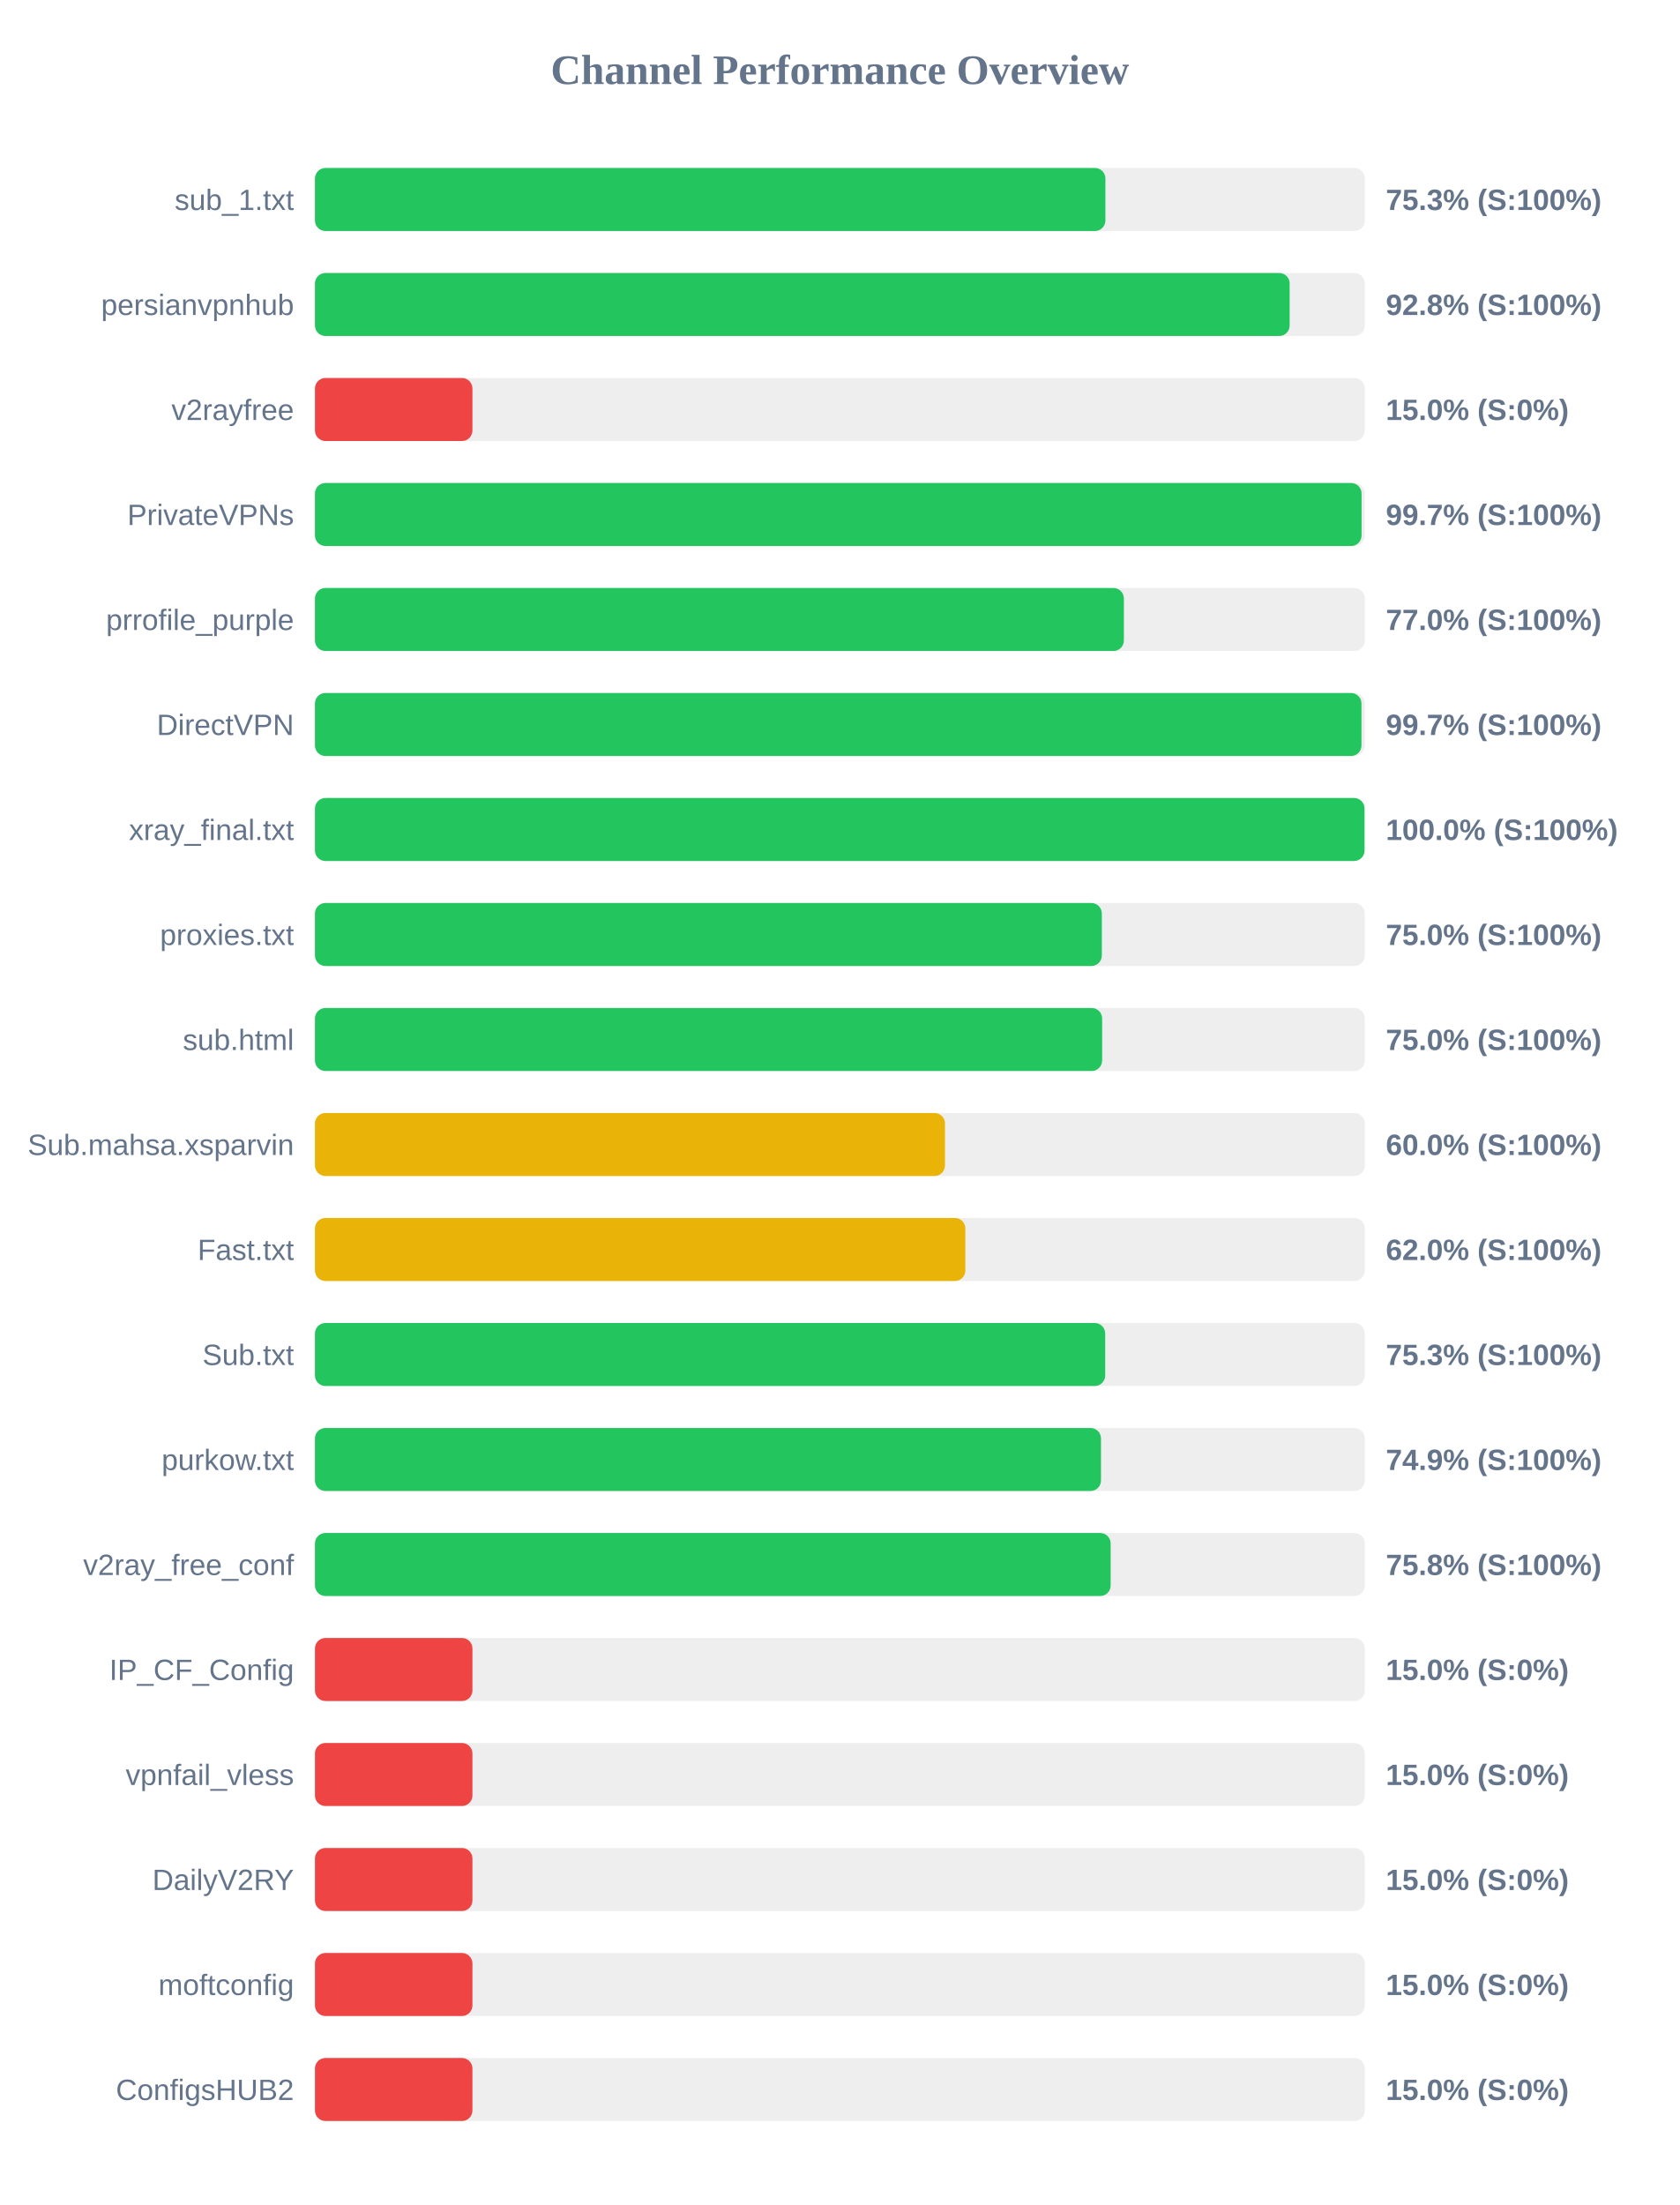
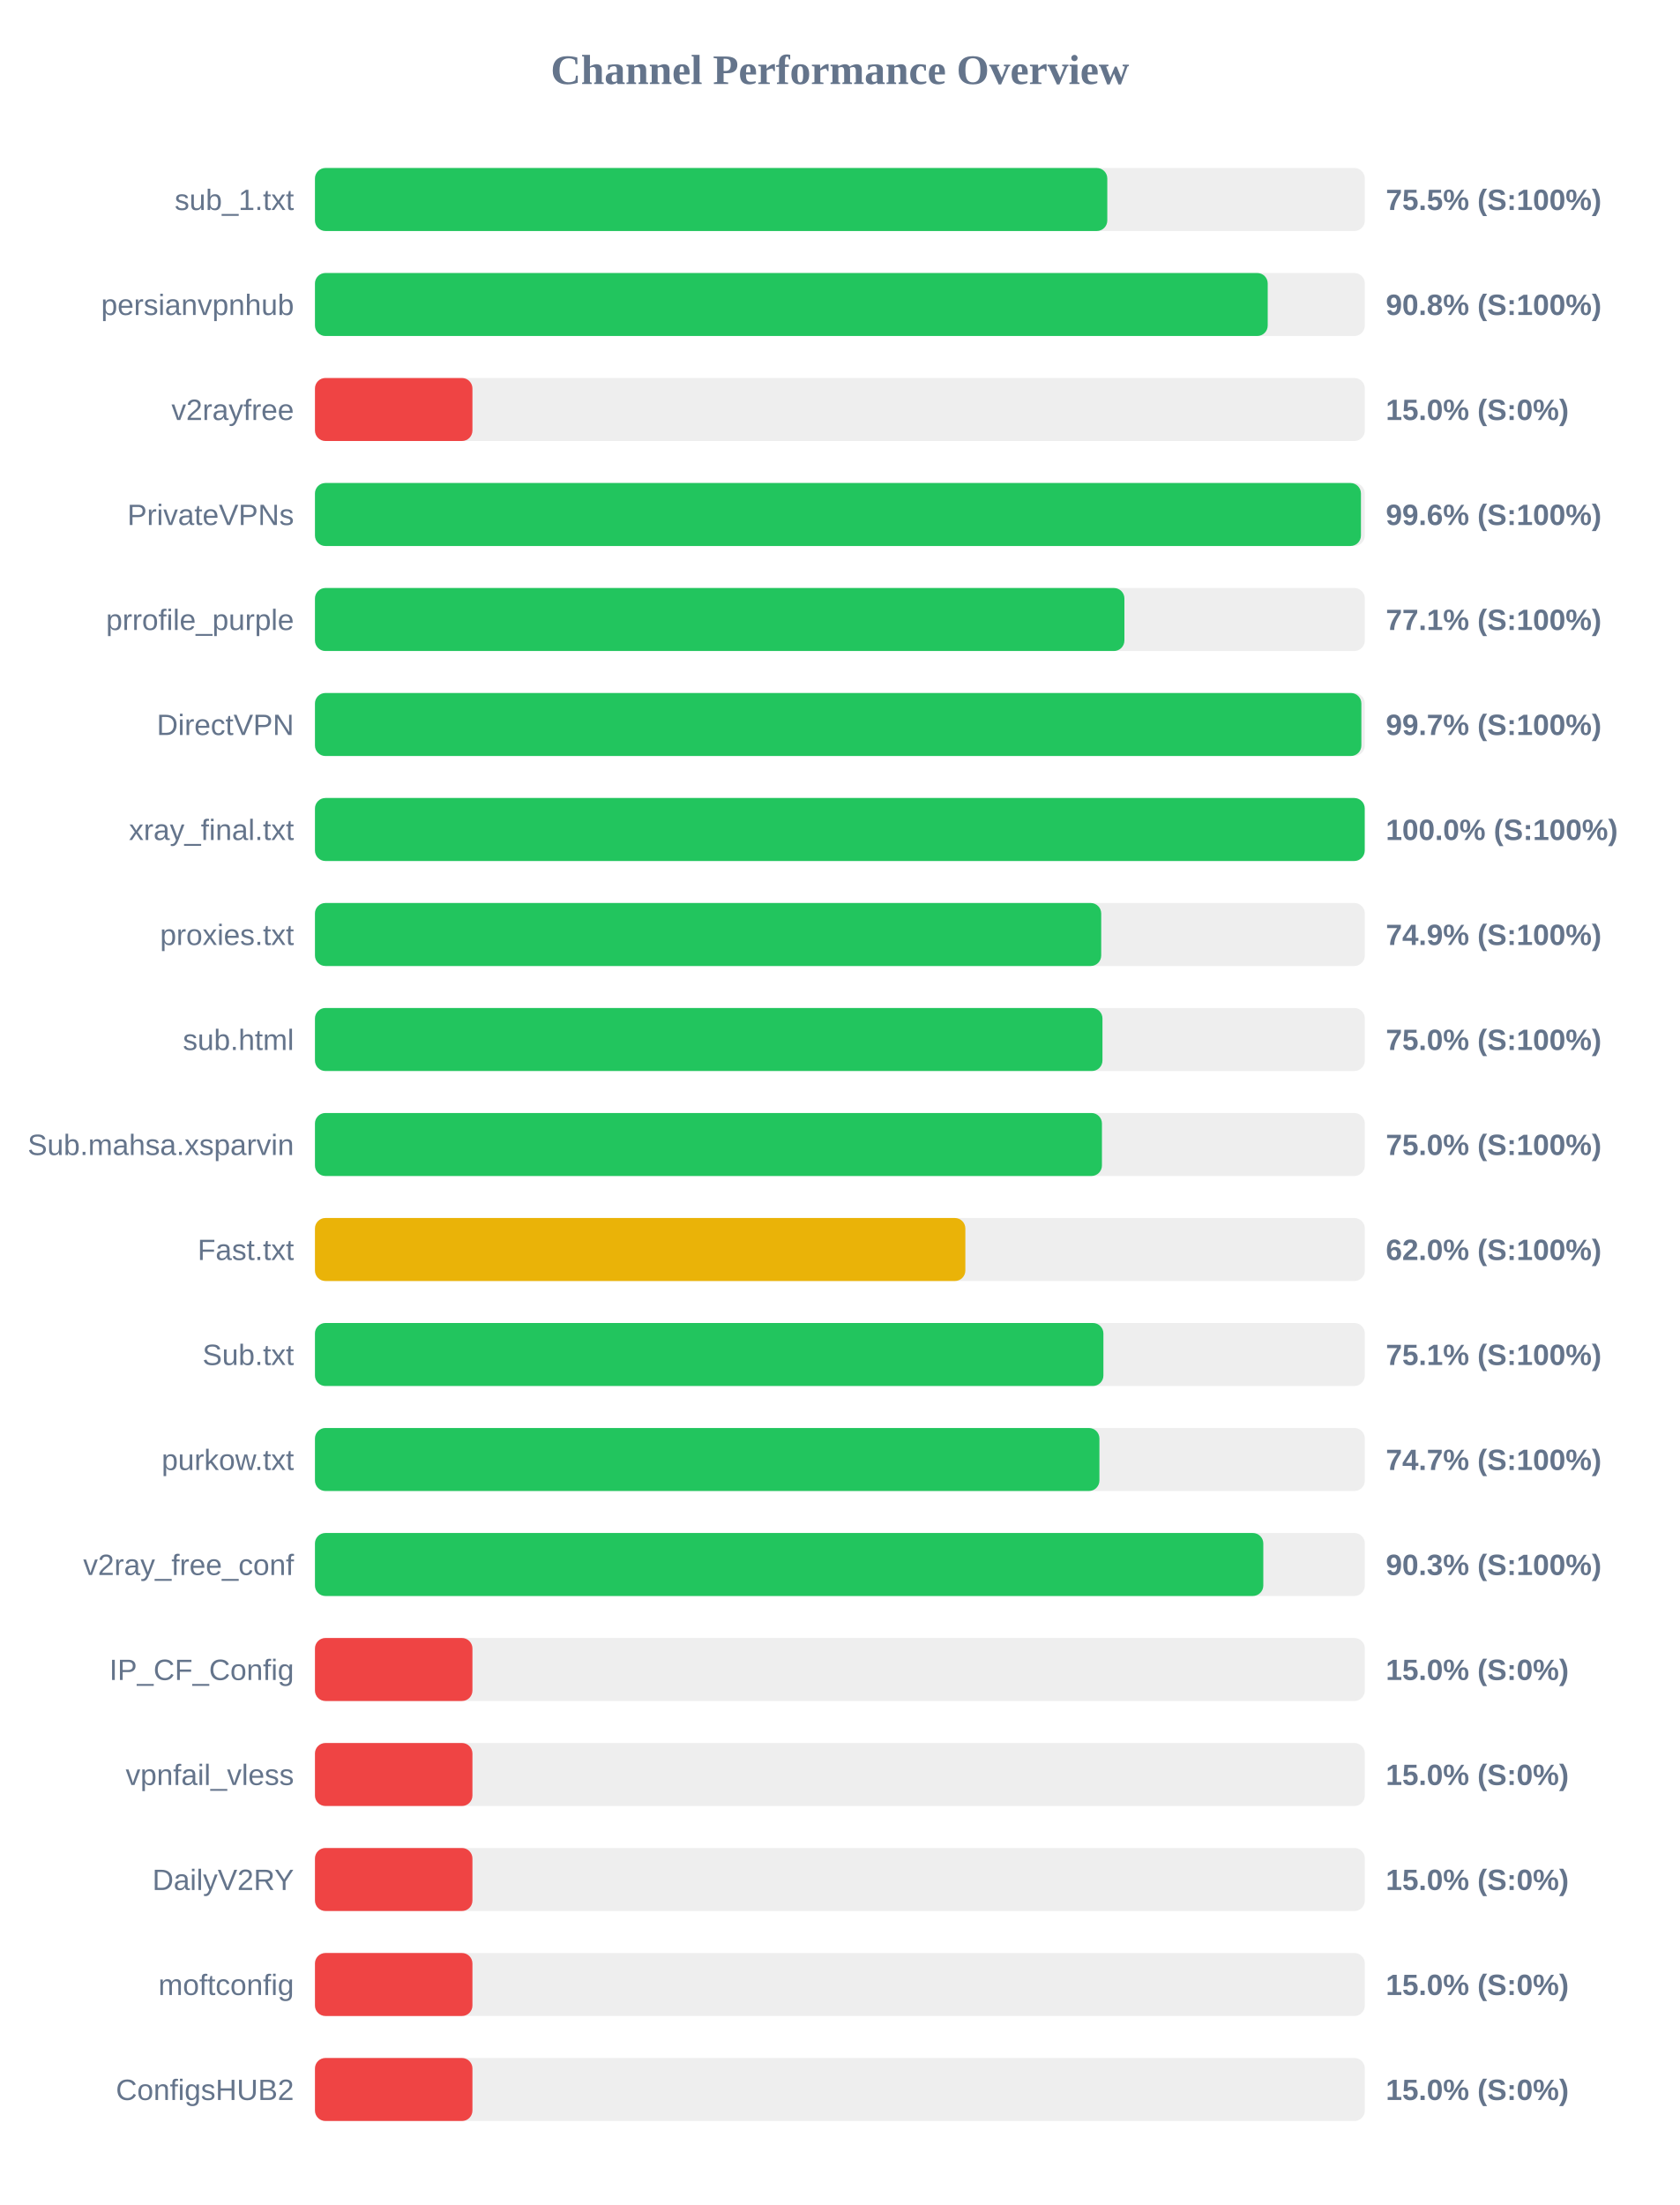
<svg xmlns="http://www.w3.org/2000/svg" width="800" height="1050" version="1.1">
  <style>
        .row { font: 14px Arial; fill: #64748b; }
        .score { font: bold 14px Arial; fill: #64748b; }
    </style>
  <text x="400" y="40" text-anchor="middle" font-size="20px" font-weight="bold" fill="#64748b">Channel Performance Overview</text>
  <rect x="150" y="80" width="500" height="30" fill="#eee" rx="5" />
-   <rect x="150" y="80" width="376.45" height="30" fill="#22c55e" rx="5" />
+   <rect x="150" y="80" width="377.35" height="30" fill="#22c55e" rx="5" />
  <text x="140" y="100" text-anchor="end" class="row">sub_1.txt</text>
-   <text x="660" y="100" text-anchor="start" class="score">75.3% (S:100%)</text>
+   <text x="660" y="100" text-anchor="start" class="score">75.5% (S:100%)</text>
  <rect x="150" y="130" width="500" height="30" fill="#eee" rx="5" />
-   <rect x="150" y="130" width="464.2" height="30" fill="#22c55e" rx="5" />
+   <rect x="150" y="130" width="453.75" height="30" fill="#22c55e" rx="5" />
  <text x="140" y="150" text-anchor="end" class="row">persianvpnhub</text>
-   <text x="660" y="150" text-anchor="start" class="score">92.8% (S:100%)</text>
+   <text x="660" y="150" text-anchor="start" class="score">90.8% (S:100%)</text>
  <rect x="150" y="180" width="500" height="30" fill="#eee" rx="5" />
  <rect x="150" y="180" width="75.0" height="30" fill="#ef4444" rx="5" />
  <text x="140" y="200" text-anchor="end" class="row">v2rayfree</text>
  <text x="660" y="200" text-anchor="start" class="score">15.0% (S:0%)</text>
  <rect x="150" y="230" width="500" height="30" fill="#eee" rx="5" />
-   <rect x="150" y="230" width="498.45" height="30" fill="#22c55e" rx="5" />
+   <rect x="150" y="230" width="498.15" height="30" fill="#22c55e" rx="5" />
  <text x="140" y="250" text-anchor="end" class="row">PrivateVPNs</text>
-   <text x="660" y="250" text-anchor="start" class="score">99.7% (S:100%)</text>
+   <text x="660" y="250" text-anchor="start" class="score">99.6% (S:100%)</text>
  <rect x="150" y="280" width="500" height="30" fill="#eee" rx="5" />
-   <rect x="150" y="280" width="385.25" height="30" fill="#22c55e" rx="5" />
+   <rect x="150" y="280" width="385.5" height="30" fill="#22c55e" rx="5" />
  <text x="140" y="300" text-anchor="end" class="row">prrofile_purple</text>
-   <text x="660" y="300" text-anchor="start" class="score">77.0% (S:100%)</text>
+   <text x="660" y="300" text-anchor="start" class="score">77.1% (S:100%)</text>
  <rect x="150" y="330" width="500" height="30" fill="#eee" rx="5" />
-   <rect x="150" y="330" width="498.4" height="30" fill="#22c55e" rx="5" />
+   <rect x="150" y="330" width="498.35" height="30" fill="#22c55e" rx="5" />
  <text x="140" y="350" text-anchor="end" class="row">DirectVPN</text>
  <text x="660" y="350" text-anchor="start" class="score">99.7% (S:100%)</text>
  <rect x="150" y="380" width="500" height="30" fill="#eee" rx="5" />
-   <rect x="150" y="380" width="499.85" height="30" fill="#22c55e" rx="5" />
+   <rect x="150" y="380" width="499.95" height="30" fill="#22c55e" rx="5" />
  <text x="140" y="400" text-anchor="end" class="row">xray_final.txt</text>
  <text x="660" y="400" text-anchor="start" class="score">100.0% (S:100%)</text>
  <rect x="150" y="430" width="500" height="30" fill="#eee" rx="5" />
-   <rect x="150" y="430" width="374.75" height="30" fill="#22c55e" rx="5" />
+   <rect x="150" y="430" width="374.45" height="30" fill="#22c55e" rx="5" />
  <text x="140" y="450" text-anchor="end" class="row">proxies.txt</text>
-   <text x="660" y="450" text-anchor="start" class="score">75.0% (S:100%)</text>
+   <text x="660" y="450" text-anchor="start" class="score">74.9% (S:100%)</text>
  <rect x="150" y="480" width="500" height="30" fill="#eee" rx="5" />
-   <rect x="150" y="480" width="374.9" height="30" fill="#22c55e" rx="5" />
+   <rect x="150" y="480" width="375.05" height="30" fill="#22c55e" rx="5" />
  <text x="140" y="500" text-anchor="end" class="row">sub.html</text>
  <text x="660" y="500" text-anchor="start" class="score">75.0% (S:100%)</text>
  <rect x="150" y="530" width="500" height="30" fill="#eee" rx="5" />
-   <rect x="150" y="530" width="300.05" height="30" fill="#eab308" rx="5" />
+   <rect x="150" y="530" width="374.8" height="30" fill="#22c55e" rx="5" />
  <text x="140" y="550" text-anchor="end" class="row">Sub.mahsa.xsparvin</text>
-   <text x="660" y="550" text-anchor="start" class="score">60.0% (S:100%)</text>
+   <text x="660" y="550" text-anchor="start" class="score">75.0% (S:100%)</text>
  <rect x="150" y="580" width="500" height="30" fill="#eee" rx="5" />
  <rect x="150" y="580" width="309.75" height="30" fill="#eab308" rx="5" />
  <text x="140" y="600" text-anchor="end" class="row">Fast.txt</text>
  <text x="660" y="600" text-anchor="start" class="score">62.0% (S:100%)</text>
  <rect x="150" y="630" width="500" height="30" fill="#eee" rx="5" />
-   <rect x="150" y="630" width="376.35" height="30" fill="#22c55e" rx="5" />
+   <rect x="150" y="630" width="375.5" height="30" fill="#22c55e" rx="5" />
  <text x="140" y="650" text-anchor="end" class="row">Sub.txt</text>
-   <text x="660" y="650" text-anchor="start" class="score">75.3% (S:100%)</text>
+   <text x="660" y="650" text-anchor="start" class="score">75.1% (S:100%)</text>
  <rect x="150" y="680" width="500" height="30" fill="#eee" rx="5" />
-   <rect x="150" y="680" width="374.35" height="30" fill="#22c55e" rx="5" />
+   <rect x="150" y="680" width="373.6" height="30" fill="#22c55e" rx="5" />
  <text x="140" y="700" text-anchor="end" class="row">purkow.txt</text>
-   <text x="660" y="700" text-anchor="start" class="score">74.9% (S:100%)</text>
+   <text x="660" y="700" text-anchor="start" class="score">74.7% (S:100%)</text>
  <rect x="150" y="730" width="500" height="30" fill="#eee" rx="5" />
-   <rect x="150" y="730" width="378.95" height="30" fill="#22c55e" rx="5" />
+   <rect x="150" y="730" width="451.65" height="30" fill="#22c55e" rx="5" />
  <text x="140" y="750" text-anchor="end" class="row">v2ray_free_conf</text>
-   <text x="660" y="750" text-anchor="start" class="score">75.8% (S:100%)</text>
+   <text x="660" y="750" text-anchor="start" class="score">90.3% (S:100%)</text>
  <rect x="150" y="780" width="500" height="30" fill="#eee" rx="5" />
  <rect x="150" y="780" width="75.0" height="30" fill="#ef4444" rx="5" />
  <text x="140" y="800" text-anchor="end" class="row">IP_CF_Config</text>
  <text x="660" y="800" text-anchor="start" class="score">15.0% (S:0%)</text>
  <rect x="150" y="830" width="500" height="30" fill="#eee" rx="5" />
  <rect x="150" y="830" width="75.0" height="30" fill="#ef4444" rx="5" />
  <text x="140" y="850" text-anchor="end" class="row">vpnfail_vless</text>
  <text x="660" y="850" text-anchor="start" class="score">15.0% (S:0%)</text>
  <rect x="150" y="880" width="500" height="30" fill="#eee" rx="5" />
  <rect x="150" y="880" width="75.0" height="30" fill="#ef4444" rx="5" />
  <text x="140" y="900" text-anchor="end" class="row">DailyV2RY</text>
  <text x="660" y="900" text-anchor="start" class="score">15.0% (S:0%)</text>
  <rect x="150" y="930" width="500" height="30" fill="#eee" rx="5" />
  <rect x="150" y="930" width="75.0" height="30" fill="#ef4444" rx="5" />
  <text x="140" y="950" text-anchor="end" class="row">moftconfig</text>
  <text x="660" y="950" text-anchor="start" class="score">15.0% (S:0%)</text>
  <rect x="150" y="980" width="500" height="30" fill="#eee" rx="5" />
  <rect x="150" y="980" width="75.0" height="30" fill="#ef4444" rx="5" />
  <text x="140" y="1000" text-anchor="end" class="row">ConfigsHUB2</text>
  <text x="660" y="1000" text-anchor="start" class="score">15.0% (S:0%)</text>
</svg>
